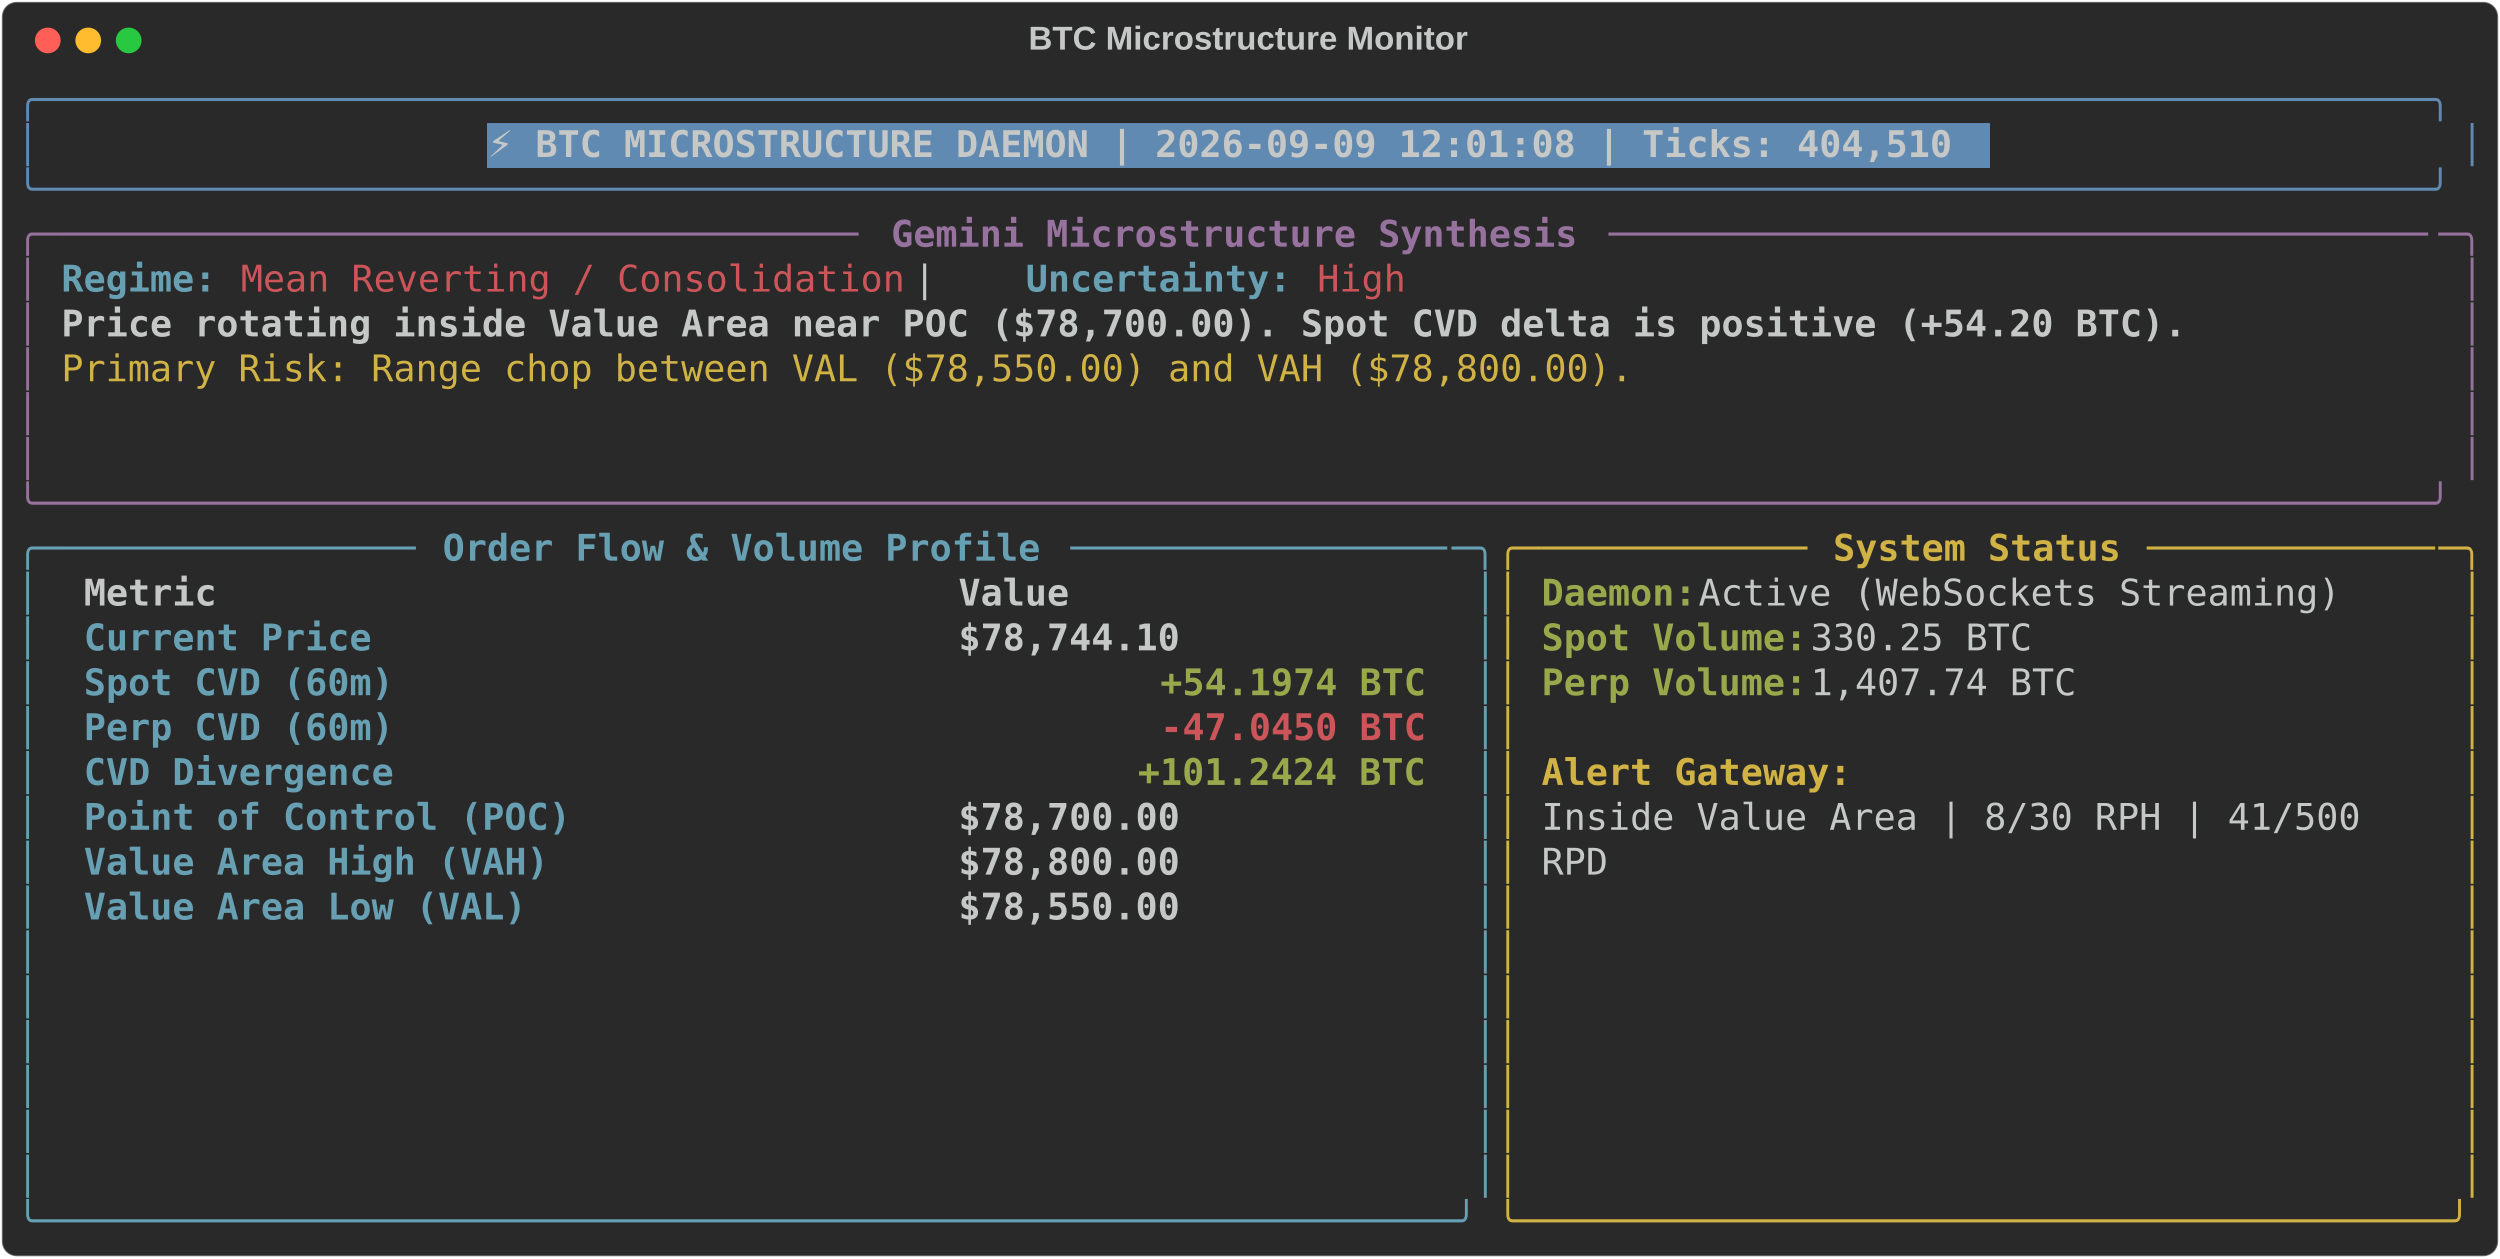
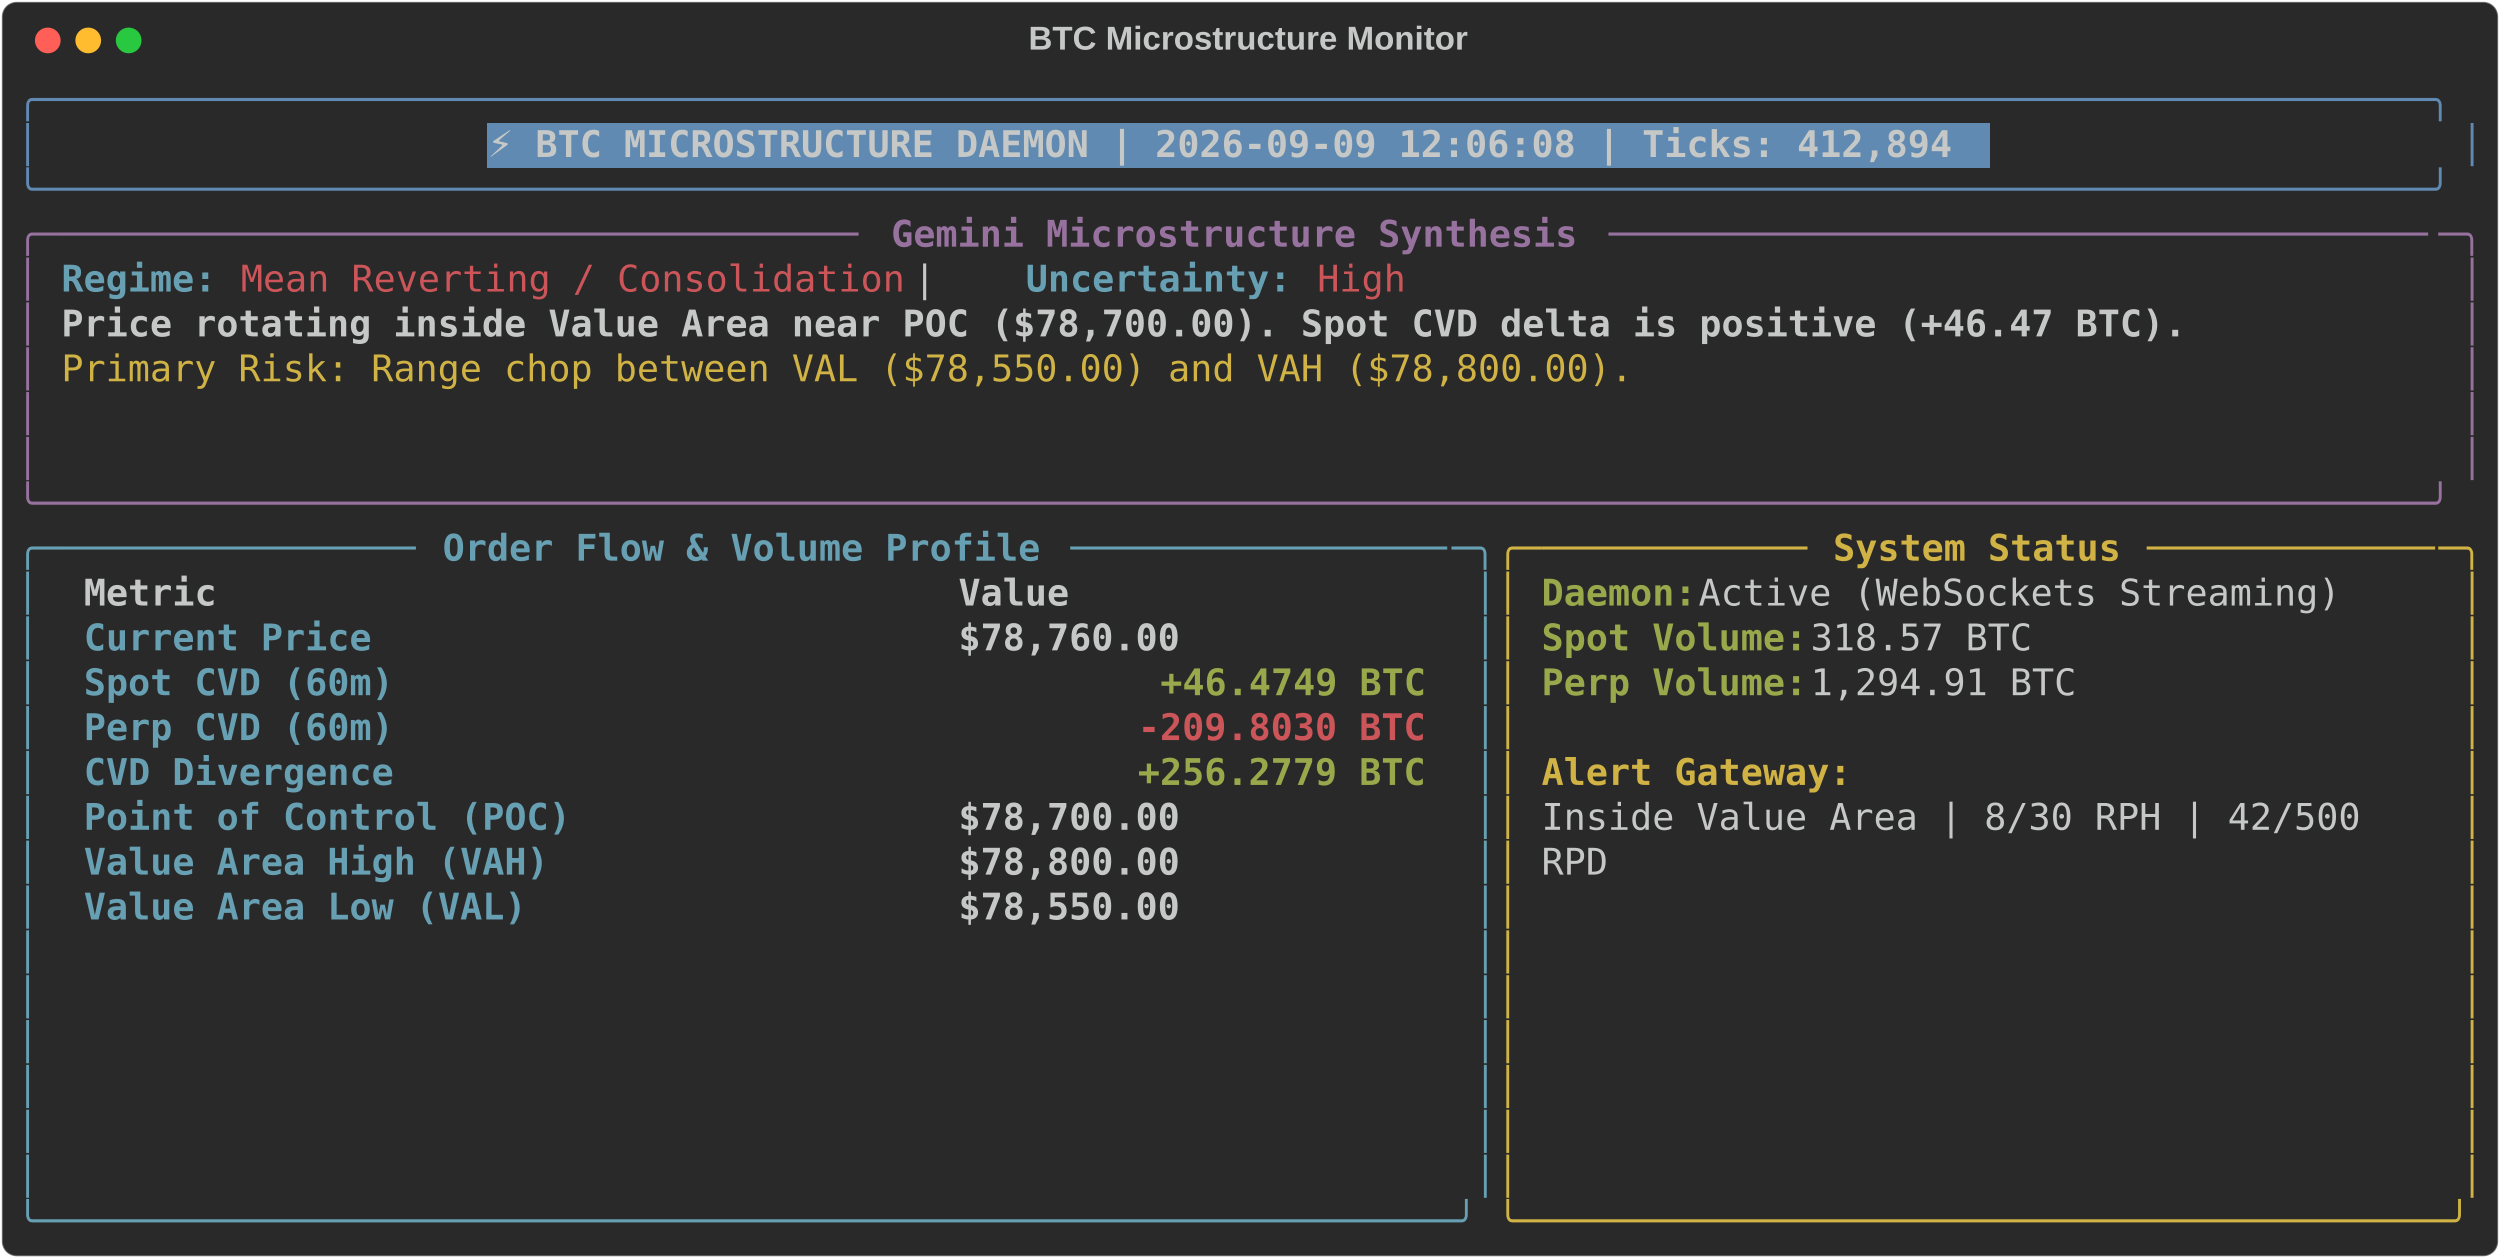
<svg xmlns="http://www.w3.org/2000/svg" class="rich-terminal" viewBox="0 0 1360 684.4">
  <style>

    @font-face {
        font-family: "Fira Code";
        src: local("FiraCode-Regular"),
                url("https://cdnjs.cloudflare.com/ajax/libs/firacode/6.2.0/woff2/FiraCode-Regular.woff2") format("woff2"),
                url("https://cdnjs.cloudflare.com/ajax/libs/firacode/6.2.0/woff/FiraCode-Regular.woff") format("woff");
        font-style: normal;
        font-weight: 400;
    }
    @font-face {
        font-family: "Fira Code";
        src: local("FiraCode-Bold"),
                url("https://cdnjs.cloudflare.com/ajax/libs/firacode/6.2.0/woff2/FiraCode-Bold.woff2") format("woff2"),
                url("https://cdnjs.cloudflare.com/ajax/libs/firacode/6.2.0/woff/FiraCode-Bold.woff") format("woff");
        font-style: bold;
        font-weight: 700;
    }

-     .terminal-1727222779-matrix {
+     .terminal-486560850-matrix {
        font-family: Fira Code, monospace;
        font-size: 20px;
        line-height: 24.4px;
        font-variant-east-asian: full-width;
    }

-     .terminal-1727222779-title {
+     .terminal-486560850-title {
        font-size: 18px;
        font-weight: bold;
        font-family: arial;
    }

-     .terminal-1727222779-r1 { fill: #608ab1 }
- .terminal-1727222779-r2 { fill: #c5c8c6 }
- .terminal-1727222779-r3 { fill: #c5c8c6;font-weight: bold }
- .terminal-1727222779-r4 { fill: #98729f }
- .terminal-1727222779-r5 { fill: #98729f;font-weight: bold }
- .terminal-1727222779-r6 { fill: #68a0b3;font-weight: bold }
- .terminal-1727222779-r7 { fill: #cc555a }
- .terminal-1727222779-r8 { fill: #d0b344 }
- .terminal-1727222779-r9 { fill: #68a0b3 }
- .terminal-1727222779-r10 { fill: #d0b344;font-weight: bold }
- .terminal-1727222779-r11 { fill: #98a84b;font-weight: bold }
- .terminal-1727222779-r12 { fill: #cc555a;font-weight: bold }
+     .terminal-486560850-r1 { fill: #608ab1 }
+ .terminal-486560850-r2 { fill: #c5c8c6 }
+ .terminal-486560850-r3 { fill: #c5c8c6;font-weight: bold }
+ .terminal-486560850-r4 { fill: #98729f }
+ .terminal-486560850-r5 { fill: #98729f;font-weight: bold }
+ .terminal-486560850-r6 { fill: #68a0b3;font-weight: bold }
+ .terminal-486560850-r7 { fill: #cc555a }
+ .terminal-486560850-r8 { fill: #d0b344 }
+ .terminal-486560850-r9 { fill: #68a0b3 }
+ .terminal-486560850-r10 { fill: #d0b344;font-weight: bold }
+ .terminal-486560850-r11 { fill: #98a84b;font-weight: bold }
+ .terminal-486560850-r12 { fill: #cc555a;font-weight: bold }
    </style>
  <defs>
-     <clipPath id="terminal-1727222779-clip-terminal">
+     <clipPath id="terminal-486560850-clip-terminal">
      <rect x="0" y="0" width="1341.0" height="633.4" />
    </clipPath>
-     <clipPath id="terminal-1727222779-line-0">
+     <clipPath id="terminal-486560850-line-0">
      <rect x="0" y="1.5" width="1342" height="24.65" />
    </clipPath>
-     <clipPath id="terminal-1727222779-line-1">
+     <clipPath id="terminal-486560850-line-1">
      <rect x="0" y="25.9" width="1342" height="24.65" />
    </clipPath>
-     <clipPath id="terminal-1727222779-line-2">
+     <clipPath id="terminal-486560850-line-2">
      <rect x="0" y="50.3" width="1342" height="24.65" />
    </clipPath>
-     <clipPath id="terminal-1727222779-line-3">
+     <clipPath id="terminal-486560850-line-3">
      <rect x="0" y="74.7" width="1342" height="24.65" />
    </clipPath>
-     <clipPath id="terminal-1727222779-line-4">
+     <clipPath id="terminal-486560850-line-4">
      <rect x="0" y="99.1" width="1342" height="24.65" />
    </clipPath>
-     <clipPath id="terminal-1727222779-line-5">
+     <clipPath id="terminal-486560850-line-5">
      <rect x="0" y="123.5" width="1342" height="24.65" />
    </clipPath>
-     <clipPath id="terminal-1727222779-line-6">
+     <clipPath id="terminal-486560850-line-6">
      <rect x="0" y="147.9" width="1342" height="24.65" />
    </clipPath>
-     <clipPath id="terminal-1727222779-line-7">
+     <clipPath id="terminal-486560850-line-7">
      <rect x="0" y="172.3" width="1342" height="24.65" />
    </clipPath>
-     <clipPath id="terminal-1727222779-line-8">
+     <clipPath id="terminal-486560850-line-8">
      <rect x="0" y="196.7" width="1342" height="24.65" />
    </clipPath>
-     <clipPath id="terminal-1727222779-line-9">
+     <clipPath id="terminal-486560850-line-9">
      <rect x="0" y="221.1" width="1342" height="24.65" />
    </clipPath>
-     <clipPath id="terminal-1727222779-line-10">
+     <clipPath id="terminal-486560850-line-10">
      <rect x="0" y="245.5" width="1342" height="24.65" />
    </clipPath>
-     <clipPath id="terminal-1727222779-line-11">
+     <clipPath id="terminal-486560850-line-11">
      <rect x="0" y="269.9" width="1342" height="24.65" />
    </clipPath>
-     <clipPath id="terminal-1727222779-line-12">
+     <clipPath id="terminal-486560850-line-12">
      <rect x="0" y="294.3" width="1342" height="24.65" />
    </clipPath>
-     <clipPath id="terminal-1727222779-line-13">
+     <clipPath id="terminal-486560850-line-13">
      <rect x="0" y="318.7" width="1342" height="24.65" />
    </clipPath>
-     <clipPath id="terminal-1727222779-line-14">
+     <clipPath id="terminal-486560850-line-14">
      <rect x="0" y="343.1" width="1342" height="24.65" />
    </clipPath>
-     <clipPath id="terminal-1727222779-line-15">
+     <clipPath id="terminal-486560850-line-15">
      <rect x="0" y="367.5" width="1342" height="24.65" />
    </clipPath>
-     <clipPath id="terminal-1727222779-line-16">
+     <clipPath id="terminal-486560850-line-16">
      <rect x="0" y="391.9" width="1342" height="24.65" />
    </clipPath>
-     <clipPath id="terminal-1727222779-line-17">
+     <clipPath id="terminal-486560850-line-17">
      <rect x="0" y="416.3" width="1342" height="24.65" />
    </clipPath>
-     <clipPath id="terminal-1727222779-line-18">
+     <clipPath id="terminal-486560850-line-18">
      <rect x="0" y="440.7" width="1342" height="24.65" />
    </clipPath>
-     <clipPath id="terminal-1727222779-line-19">
+     <clipPath id="terminal-486560850-line-19">
      <rect x="0" y="465.1" width="1342" height="24.65" />
    </clipPath>
-     <clipPath id="terminal-1727222779-line-20">
+     <clipPath id="terminal-486560850-line-20">
      <rect x="0" y="489.5" width="1342" height="24.65" />
    </clipPath>
-     <clipPath id="terminal-1727222779-line-21">
+     <clipPath id="terminal-486560850-line-21">
      <rect x="0" y="513.9" width="1342" height="24.65" />
    </clipPath>
-     <clipPath id="terminal-1727222779-line-22">
+     <clipPath id="terminal-486560850-line-22">
      <rect x="0" y="538.3" width="1342" height="24.65" />
    </clipPath>
-     <clipPath id="terminal-1727222779-line-23">
+     <clipPath id="terminal-486560850-line-23">
      <rect x="0" y="562.7" width="1342" height="24.65" />
    </clipPath>
-     <clipPath id="terminal-1727222779-line-24">
+     <clipPath id="terminal-486560850-line-24">
      <rect x="0" y="587.1" width="1342" height="24.65" />
    </clipPath>
  </defs>
  <rect fill="#292929" stroke="rgba(255,255,255,0.35)" stroke-width="1" x="1" y="1" width="1358" height="682.4" rx="8" />
-   <text class="terminal-1727222779-title" fill="#c5c8c6" text-anchor="middle" x="679" y="27">BTC Microstructure Monitor</text>
+   <text class="terminal-486560850-title" fill="#c5c8c6" text-anchor="middle" x="679" y="27">BTC Microstructure Monitor</text>
  <g transform="translate(26,22)">
    <circle cx="0" cy="0" r="7" fill="#ff5f57" />
    <circle cx="22" cy="0" r="7" fill="#febc2e" />
    <circle cx="44" cy="0" r="7" fill="#28c840" />
  </g>
-   <g transform="translate(9, 41)" clip-path="url(#terminal-1727222779-clip-terminal)">
+   <g transform="translate(9, 41)" clip-path="url(#terminal-486560850-clip-terminal)">
    <rect fill="#608ab1" x="256.2" y="25.9" width="817.4" height="24.65" shape-rendering="crispEdges" />
-     <g class="terminal-1727222779-matrix">
-       <text class="terminal-1727222779-r1" x="0" y="20" textLength="1342" clip-path="url(#terminal-1727222779-line-0)">╭────────────────────────────────────────────────────────────────────────────────────────────────────────────╮</text>
-       <text class="terminal-1727222779-r2" x="1342" y="20" textLength="12.2" clip-path="url(#terminal-1727222779-line-0)">
- </text>
-       <text class="terminal-1727222779-r1" x="0" y="44.4" textLength="12.2" clip-path="url(#terminal-1727222779-line-1)">│</text>
-       <text class="terminal-1727222779-r3" x="256.2" y="44.4" textLength="805.2" clip-path="url(#terminal-1727222779-line-1)">⚡ BTC MICROSTRUCTURE DAEMON | 2026-09-09 12:01:08 | Ticks: 404,510</text>
-       <text class="terminal-1727222779-r1" x="1329.8" y="44.4" textLength="12.2" clip-path="url(#terminal-1727222779-line-1)">│</text>
-       <text class="terminal-1727222779-r2" x="1342" y="44.4" textLength="12.2" clip-path="url(#terminal-1727222779-line-1)">
- </text>
-       <text class="terminal-1727222779-r1" x="0" y="68.8" textLength="1342" clip-path="url(#terminal-1727222779-line-2)">╰────────────────────────────────────────────────────────────────────────────────────────────────────────────╯</text>
-       <text class="terminal-1727222779-r2" x="1342" y="68.8" textLength="12.2" clip-path="url(#terminal-1727222779-line-2)">
- </text>
-       <text class="terminal-1727222779-r4" x="0" y="93.2" textLength="24.4" clip-path="url(#terminal-1727222779-line-3)">╭─</text>
-       <text class="terminal-1727222779-r4" x="24.4" y="93.2" textLength="439.2" clip-path="url(#terminal-1727222779-line-3)">────────────────────────────────────</text>
-       <text class="terminal-1727222779-r5" x="475.8" y="93.2" textLength="378.2" clip-path="url(#terminal-1727222779-line-3)">Gemini Microstructure Synthesis</text>
-       <text class="terminal-1727222779-r4" x="866.2" y="93.2" textLength="451.4" clip-path="url(#terminal-1727222779-line-3)">─────────────────────────────────────</text>
-       <text class="terminal-1727222779-r4" x="1317.6" y="93.2" textLength="24.4" clip-path="url(#terminal-1727222779-line-3)">─╮</text>
-       <text class="terminal-1727222779-r2" x="1342" y="93.2" textLength="12.2" clip-path="url(#terminal-1727222779-line-3)">
- </text>
-       <text class="terminal-1727222779-r4" x="0" y="117.6" textLength="12.2" clip-path="url(#terminal-1727222779-line-4)">│</text>
-       <text class="terminal-1727222779-r6" x="24.4" y="117.6" textLength="85.4" clip-path="url(#terminal-1727222779-line-4)">Regime:</text>
-       <text class="terminal-1727222779-r7" x="122" y="117.6" textLength="366" clip-path="url(#terminal-1727222779-line-4)">Mean Reverting / Consolidation</text>
-       <text class="terminal-1727222779-r2" x="488" y="117.6" textLength="61" clip-path="url(#terminal-1727222779-line-4)">  |  </text>
-       <text class="terminal-1727222779-r6" x="549" y="117.6" textLength="146.4" clip-path="url(#terminal-1727222779-line-4)">Uncertainty:</text>
-       <text class="terminal-1727222779-r7" x="707.6" y="117.6" textLength="48.8" clip-path="url(#terminal-1727222779-line-4)">High</text>
-       <text class="terminal-1727222779-r4" x="1329.8" y="117.6" textLength="12.2" clip-path="url(#terminal-1727222779-line-4)">│</text>
-       <text class="terminal-1727222779-r2" x="1342" y="117.6" textLength="12.2" clip-path="url(#terminal-1727222779-line-4)">
- </text>
-       <text class="terminal-1727222779-r4" x="0" y="142" textLength="12.2" clip-path="url(#terminal-1727222779-line-5)">│</text>
-       <text class="terminal-1727222779-r3" x="24.4" y="142" textLength="1171.2" clip-path="url(#terminal-1727222779-line-5)">Price rotating inside Value Area near POC ($78,700.00). Spot CVD delta is positive (+54.20 BTC).</text>
-       <text class="terminal-1727222779-r4" x="1329.8" y="142" textLength="12.2" clip-path="url(#terminal-1727222779-line-5)">│</text>
-       <text class="terminal-1727222779-r2" x="1342" y="142" textLength="12.2" clip-path="url(#terminal-1727222779-line-5)">
- </text>
-       <text class="terminal-1727222779-r4" x="0" y="166.4" textLength="12.2" clip-path="url(#terminal-1727222779-line-6)">│</text>
-       <text class="terminal-1727222779-r8" x="24.4" y="166.4" textLength="866.2" clip-path="url(#terminal-1727222779-line-6)">Primary Risk: Range chop between VAL ($78,550.00) and VAH ($78,800.00).</text>
-       <text class="terminal-1727222779-r4" x="1329.8" y="166.4" textLength="12.2" clip-path="url(#terminal-1727222779-line-6)">│</text>
-       <text class="terminal-1727222779-r2" x="1342" y="166.4" textLength="12.2" clip-path="url(#terminal-1727222779-line-6)">
- </text>
-       <text class="terminal-1727222779-r4" x="0" y="190.8" textLength="12.2" clip-path="url(#terminal-1727222779-line-7)">│</text>
-       <text class="terminal-1727222779-r4" x="1329.8" y="190.8" textLength="12.2" clip-path="url(#terminal-1727222779-line-7)">│</text>
-       <text class="terminal-1727222779-r2" x="1342" y="190.8" textLength="12.2" clip-path="url(#terminal-1727222779-line-7)">
- </text>
-       <text class="terminal-1727222779-r4" x="0" y="215.2" textLength="12.2" clip-path="url(#terminal-1727222779-line-8)">│</text>
-       <text class="terminal-1727222779-r4" x="1329.8" y="215.2" textLength="12.2" clip-path="url(#terminal-1727222779-line-8)">│</text>
-       <text class="terminal-1727222779-r2" x="1342" y="215.2" textLength="12.2" clip-path="url(#terminal-1727222779-line-8)">
- </text>
-       <text class="terminal-1727222779-r4" x="0" y="239.6" textLength="1342" clip-path="url(#terminal-1727222779-line-9)">╰────────────────────────────────────────────────────────────────────────────────────────────────────────────╯</text>
-       <text class="terminal-1727222779-r2" x="1342" y="239.6" textLength="12.2" clip-path="url(#terminal-1727222779-line-9)">
- </text>
-       <text class="terminal-1727222779-r9" x="0" y="264" textLength="24.4" clip-path="url(#terminal-1727222779-line-10)">╭─</text>
-       <text class="terminal-1727222779-r9" x="24.4" y="264" textLength="195.2" clip-path="url(#terminal-1727222779-line-10)">────────────────</text>
-       <text class="terminal-1727222779-r6" x="231.8" y="264" textLength="329.4" clip-path="url(#terminal-1727222779-line-10)">Order Flow &amp; Volume Profile</text>
-       <text class="terminal-1727222779-r9" x="573.4" y="264" textLength="207.4" clip-path="url(#terminal-1727222779-line-10)">─────────────────</text>
-       <text class="terminal-1727222779-r9" x="780.8" y="264" textLength="24.4" clip-path="url(#terminal-1727222779-line-10)">─╮</text>
-       <text class="terminal-1727222779-r8" x="805.2" y="264" textLength="24.4" clip-path="url(#terminal-1727222779-line-10)">╭─</text>
-       <text class="terminal-1727222779-r8" x="829.6" y="264" textLength="146.4" clip-path="url(#terminal-1727222779-line-10)">────────────</text>
-       <text class="terminal-1727222779-r10" x="988.2" y="264" textLength="158.6" clip-path="url(#terminal-1727222779-line-10)">System Status</text>
-       <text class="terminal-1727222779-r8" x="1159" y="264" textLength="158.6" clip-path="url(#terminal-1727222779-line-10)">─────────────</text>
-       <text class="terminal-1727222779-r8" x="1317.6" y="264" textLength="24.4" clip-path="url(#terminal-1727222779-line-10)">─╮</text>
-       <text class="terminal-1727222779-r2" x="1342" y="264" textLength="12.2" clip-path="url(#terminal-1727222779-line-10)">
- </text>
-       <text class="terminal-1727222779-r9" x="0" y="288.4" textLength="12.2" clip-path="url(#terminal-1727222779-line-11)">│</text>
-       <text class="terminal-1727222779-r3" x="36.6" y="288.4" textLength="451.4" clip-path="url(#terminal-1727222779-line-11)">Metric                               </text>
-       <text class="terminal-1727222779-r3" x="512.4" y="288.4" textLength="256.2" clip-path="url(#terminal-1727222779-line-11)">                Value</text>
-       <text class="terminal-1727222779-r9" x="793" y="288.4" textLength="12.2" clip-path="url(#terminal-1727222779-line-11)">│</text>
-       <text class="terminal-1727222779-r8" x="805.2" y="288.4" textLength="12.2" clip-path="url(#terminal-1727222779-line-11)">│</text>
-       <text class="terminal-1727222779-r11" x="829.6" y="288.4" textLength="85.4" clip-path="url(#terminal-1727222779-line-11)">Daemon:</text>
-       <text class="terminal-1727222779-r2" x="915" y="288.4" textLength="366" clip-path="url(#terminal-1727222779-line-11)"> Active (WebSockets Streaming)</text>
-       <text class="terminal-1727222779-r8" x="1329.8" y="288.4" textLength="12.2" clip-path="url(#terminal-1727222779-line-11)">│</text>
-       <text class="terminal-1727222779-r2" x="1342" y="288.4" textLength="12.2" clip-path="url(#terminal-1727222779-line-11)">
- </text>
-       <text class="terminal-1727222779-r9" x="0" y="312.8" textLength="12.2" clip-path="url(#terminal-1727222779-line-12)">│</text>
-       <text class="terminal-1727222779-r6" x="36.6" y="312.8" textLength="451.4" clip-path="url(#terminal-1727222779-line-12)">Current Price                        </text>
-       <text class="terminal-1727222779-r3" x="512.4" y="312.8" textLength="256.2" clip-path="url(#terminal-1727222779-line-12)">           $78,744.10</text>
-       <text class="terminal-1727222779-r9" x="793" y="312.8" textLength="12.2" clip-path="url(#terminal-1727222779-line-12)">│</text>
-       <text class="terminal-1727222779-r8" x="805.2" y="312.8" textLength="12.2" clip-path="url(#terminal-1727222779-line-12)">│</text>
-       <text class="terminal-1727222779-r11" x="829.6" y="312.8" textLength="146.4" clip-path="url(#terminal-1727222779-line-12)">Spot Volume:</text>
-       <text class="terminal-1727222779-r2" x="976" y="312.8" textLength="134.2" clip-path="url(#terminal-1727222779-line-12)"> 330.25 BTC</text>
-       <text class="terminal-1727222779-r8" x="1329.8" y="312.8" textLength="12.2" clip-path="url(#terminal-1727222779-line-12)">│</text>
-       <text class="terminal-1727222779-r2" x="1342" y="312.8" textLength="12.2" clip-path="url(#terminal-1727222779-line-12)">
- </text>
-       <text class="terminal-1727222779-r9" x="0" y="337.2" textLength="12.2" clip-path="url(#terminal-1727222779-line-13)">│</text>
-       <text class="terminal-1727222779-r6" x="36.6" y="337.2" textLength="451.4" clip-path="url(#terminal-1727222779-line-13)">Spot CVD (60m)                       </text>
-       <text class="terminal-1727222779-r11" x="622.2" y="337.2" textLength="146.4" clip-path="url(#terminal-1727222779-line-13)">+54.1974 BTC</text>
-       <text class="terminal-1727222779-r9" x="793" y="337.2" textLength="12.2" clip-path="url(#terminal-1727222779-line-13)">│</text>
-       <text class="terminal-1727222779-r8" x="805.2" y="337.2" textLength="12.2" clip-path="url(#terminal-1727222779-line-13)">│</text>
-       <text class="terminal-1727222779-r11" x="829.6" y="337.2" textLength="146.4" clip-path="url(#terminal-1727222779-line-13)">Perp Volume:</text>
-       <text class="terminal-1727222779-r2" x="976" y="337.2" textLength="158.6" clip-path="url(#terminal-1727222779-line-13)"> 1,407.74 BTC</text>
-       <text class="terminal-1727222779-r8" x="1329.8" y="337.2" textLength="12.2" clip-path="url(#terminal-1727222779-line-13)">│</text>
-       <text class="terminal-1727222779-r2" x="1342" y="337.2" textLength="12.2" clip-path="url(#terminal-1727222779-line-13)">
- </text>
-       <text class="terminal-1727222779-r9" x="0" y="361.6" textLength="12.2" clip-path="url(#terminal-1727222779-line-14)">│</text>
-       <text class="terminal-1727222779-r6" x="36.6" y="361.6" textLength="451.4" clip-path="url(#terminal-1727222779-line-14)">Perp CVD (60m)                       </text>
-       <text class="terminal-1727222779-r12" x="622.2" y="361.6" textLength="146.4" clip-path="url(#terminal-1727222779-line-14)">-47.0450 BTC</text>
-       <text class="terminal-1727222779-r9" x="793" y="361.6" textLength="12.2" clip-path="url(#terminal-1727222779-line-14)">│</text>
-       <text class="terminal-1727222779-r8" x="805.2" y="361.6" textLength="12.2" clip-path="url(#terminal-1727222779-line-14)">│</text>
-       <text class="terminal-1727222779-r8" x="1329.8" y="361.6" textLength="12.2" clip-path="url(#terminal-1727222779-line-14)">│</text>
-       <text class="terminal-1727222779-r2" x="1342" y="361.6" textLength="12.2" clip-path="url(#terminal-1727222779-line-14)">
- </text>
-       <text class="terminal-1727222779-r9" x="0" y="386" textLength="12.2" clip-path="url(#terminal-1727222779-line-15)">│</text>
-       <text class="terminal-1727222779-r6" x="36.6" y="386" textLength="451.4" clip-path="url(#terminal-1727222779-line-15)">CVD Divergence                       </text>
-       <text class="terminal-1727222779-r11" x="610" y="386" textLength="158.6" clip-path="url(#terminal-1727222779-line-15)">+101.2424 BTC</text>
-       <text class="terminal-1727222779-r9" x="793" y="386" textLength="12.2" clip-path="url(#terminal-1727222779-line-15)">│</text>
-       <text class="terminal-1727222779-r8" x="805.2" y="386" textLength="12.2" clip-path="url(#terminal-1727222779-line-15)">│</text>
-       <text class="terminal-1727222779-r10" x="829.6" y="386" textLength="170.8" clip-path="url(#terminal-1727222779-line-15)">Alert Gateway:</text>
-       <text class="terminal-1727222779-r8" x="1329.8" y="386" textLength="12.2" clip-path="url(#terminal-1727222779-line-15)">│</text>
-       <text class="terminal-1727222779-r2" x="1342" y="386" textLength="12.2" clip-path="url(#terminal-1727222779-line-15)">
- </text>
-       <text class="terminal-1727222779-r9" x="0" y="410.4" textLength="12.2" clip-path="url(#terminal-1727222779-line-16)">│</text>
-       <text class="terminal-1727222779-r6" x="36.6" y="410.4" textLength="451.4" clip-path="url(#terminal-1727222779-line-16)">Point of Control (POC)               </text>
-       <text class="terminal-1727222779-r3" x="512.4" y="410.4" textLength="256.2" clip-path="url(#terminal-1727222779-line-16)">           $78,700.00</text>
-       <text class="terminal-1727222779-r9" x="793" y="410.4" textLength="12.2" clip-path="url(#terminal-1727222779-line-16)">│</text>
-       <text class="terminal-1727222779-r8" x="805.2" y="410.4" textLength="12.2" clip-path="url(#terminal-1727222779-line-16)">│</text>
-       <text class="terminal-1727222779-r2" x="829.6" y="410.4" textLength="463.6" clip-path="url(#terminal-1727222779-line-16)">Inside Value Area | 8/30 RPH | 41/500 </text>
-       <text class="terminal-1727222779-r8" x="1329.8" y="410.4" textLength="12.2" clip-path="url(#terminal-1727222779-line-16)">│</text>
-       <text class="terminal-1727222779-r2" x="1342" y="410.4" textLength="12.2" clip-path="url(#terminal-1727222779-line-16)">
- </text>
-       <text class="terminal-1727222779-r9" x="0" y="434.8" textLength="12.2" clip-path="url(#terminal-1727222779-line-17)">│</text>
-       <text class="terminal-1727222779-r6" x="36.6" y="434.8" textLength="451.4" clip-path="url(#terminal-1727222779-line-17)">Value Area High (VAH)                </text>
-       <text class="terminal-1727222779-r3" x="512.4" y="434.8" textLength="256.2" clip-path="url(#terminal-1727222779-line-17)">           $78,800.00</text>
-       <text class="terminal-1727222779-r9" x="793" y="434.8" textLength="12.2" clip-path="url(#terminal-1727222779-line-17)">│</text>
-       <text class="terminal-1727222779-r8" x="805.2" y="434.8" textLength="12.2" clip-path="url(#terminal-1727222779-line-17)">│</text>
-       <text class="terminal-1727222779-r2" x="829.6" y="434.8" textLength="36.6" clip-path="url(#terminal-1727222779-line-17)">RPD</text>
-       <text class="terminal-1727222779-r8" x="1329.8" y="434.8" textLength="12.2" clip-path="url(#terminal-1727222779-line-17)">│</text>
-       <text class="terminal-1727222779-r2" x="1342" y="434.8" textLength="12.2" clip-path="url(#terminal-1727222779-line-17)">
- </text>
-       <text class="terminal-1727222779-r9" x="0" y="459.2" textLength="12.2" clip-path="url(#terminal-1727222779-line-18)">│</text>
-       <text class="terminal-1727222779-r6" x="36.6" y="459.2" textLength="451.4" clip-path="url(#terminal-1727222779-line-18)">Value Area Low (VAL)                 </text>
-       <text class="terminal-1727222779-r3" x="512.4" y="459.2" textLength="256.2" clip-path="url(#terminal-1727222779-line-18)">           $78,550.00</text>
-       <text class="terminal-1727222779-r9" x="793" y="459.2" textLength="12.2" clip-path="url(#terminal-1727222779-line-18)">│</text>
-       <text class="terminal-1727222779-r8" x="805.2" y="459.2" textLength="12.2" clip-path="url(#terminal-1727222779-line-18)">│</text>
-       <text class="terminal-1727222779-r8" x="1329.8" y="459.2" textLength="12.2" clip-path="url(#terminal-1727222779-line-18)">│</text>
-       <text class="terminal-1727222779-r2" x="1342" y="459.2" textLength="12.2" clip-path="url(#terminal-1727222779-line-18)">
- </text>
-       <text class="terminal-1727222779-r9" x="0" y="483.6" textLength="12.2" clip-path="url(#terminal-1727222779-line-19)">│</text>
-       <text class="terminal-1727222779-r9" x="793" y="483.6" textLength="12.2" clip-path="url(#terminal-1727222779-line-19)">│</text>
-       <text class="terminal-1727222779-r8" x="805.2" y="483.6" textLength="12.2" clip-path="url(#terminal-1727222779-line-19)">│</text>
-       <text class="terminal-1727222779-r8" x="1329.8" y="483.6" textLength="12.2" clip-path="url(#terminal-1727222779-line-19)">│</text>
-       <text class="terminal-1727222779-r2" x="1342" y="483.6" textLength="12.2" clip-path="url(#terminal-1727222779-line-19)">
- </text>
-       <text class="terminal-1727222779-r9" x="0" y="508" textLength="12.2" clip-path="url(#terminal-1727222779-line-20)">│</text>
-       <text class="terminal-1727222779-r9" x="793" y="508" textLength="12.2" clip-path="url(#terminal-1727222779-line-20)">│</text>
-       <text class="terminal-1727222779-r8" x="805.2" y="508" textLength="12.2" clip-path="url(#terminal-1727222779-line-20)">│</text>
-       <text class="terminal-1727222779-r8" x="1329.8" y="508" textLength="12.2" clip-path="url(#terminal-1727222779-line-20)">│</text>
-       <text class="terminal-1727222779-r2" x="1342" y="508" textLength="12.2" clip-path="url(#terminal-1727222779-line-20)">
- </text>
-       <text class="terminal-1727222779-r9" x="0" y="532.4" textLength="12.2" clip-path="url(#terminal-1727222779-line-21)">│</text>
-       <text class="terminal-1727222779-r9" x="793" y="532.4" textLength="12.2" clip-path="url(#terminal-1727222779-line-21)">│</text>
-       <text class="terminal-1727222779-r8" x="805.2" y="532.4" textLength="12.2" clip-path="url(#terminal-1727222779-line-21)">│</text>
-       <text class="terminal-1727222779-r8" x="1329.8" y="532.4" textLength="12.2" clip-path="url(#terminal-1727222779-line-21)">│</text>
-       <text class="terminal-1727222779-r2" x="1342" y="532.4" textLength="12.2" clip-path="url(#terminal-1727222779-line-21)">
- </text>
-       <text class="terminal-1727222779-r9" x="0" y="556.8" textLength="12.2" clip-path="url(#terminal-1727222779-line-22)">│</text>
-       <text class="terminal-1727222779-r9" x="793" y="556.8" textLength="12.2" clip-path="url(#terminal-1727222779-line-22)">│</text>
-       <text class="terminal-1727222779-r8" x="805.2" y="556.8" textLength="12.2" clip-path="url(#terminal-1727222779-line-22)">│</text>
-       <text class="terminal-1727222779-r8" x="1329.8" y="556.8" textLength="12.2" clip-path="url(#terminal-1727222779-line-22)">│</text>
-       <text class="terminal-1727222779-r2" x="1342" y="556.8" textLength="12.2" clip-path="url(#terminal-1727222779-line-22)">
- </text>
-       <text class="terminal-1727222779-r9" x="0" y="581.2" textLength="12.2" clip-path="url(#terminal-1727222779-line-23)">│</text>
-       <text class="terminal-1727222779-r9" x="793" y="581.2" textLength="12.2" clip-path="url(#terminal-1727222779-line-23)">│</text>
-       <text class="terminal-1727222779-r8" x="805.2" y="581.2" textLength="12.2" clip-path="url(#terminal-1727222779-line-23)">│</text>
-       <text class="terminal-1727222779-r8" x="1329.8" y="581.2" textLength="12.2" clip-path="url(#terminal-1727222779-line-23)">│</text>
-       <text class="terminal-1727222779-r2" x="1342" y="581.2" textLength="12.2" clip-path="url(#terminal-1727222779-line-23)">
- </text>
-       <text class="terminal-1727222779-r9" x="0" y="605.6" textLength="12.2" clip-path="url(#terminal-1727222779-line-24)">│</text>
-       <text class="terminal-1727222779-r9" x="793" y="605.6" textLength="12.2" clip-path="url(#terminal-1727222779-line-24)">│</text>
-       <text class="terminal-1727222779-r8" x="805.2" y="605.6" textLength="12.2" clip-path="url(#terminal-1727222779-line-24)">│</text>
-       <text class="terminal-1727222779-r8" x="1329.8" y="605.6" textLength="12.2" clip-path="url(#terminal-1727222779-line-24)">│</text>
-       <text class="terminal-1727222779-r2" x="1342" y="605.6" textLength="12.2" clip-path="url(#terminal-1727222779-line-24)">
- </text>
-       <text class="terminal-1727222779-r9" x="0" y="630" textLength="805.2" clip-path="url(#terminal-1727222779-line-25)">╰────────────────────────────────────────────────────────────────╯</text>
-       <text class="terminal-1727222779-r8" x="805.2" y="630" textLength="536.8" clip-path="url(#terminal-1727222779-line-25)">╰──────────────────────────────────────────╯</text>
-       <text class="terminal-1727222779-r2" x="1342" y="630" textLength="12.2" clip-path="url(#terminal-1727222779-line-25)">
+     <g class="terminal-486560850-matrix">
+       <text class="terminal-486560850-r1" x="0" y="20" textLength="1342" clip-path="url(#terminal-486560850-line-0)">╭────────────────────────────────────────────────────────────────────────────────────────────────────────────╮</text>
+       <text class="terminal-486560850-r2" x="1342" y="20" textLength="12.2" clip-path="url(#terminal-486560850-line-0)">
+ </text>
+       <text class="terminal-486560850-r1" x="0" y="44.4" textLength="12.2" clip-path="url(#terminal-486560850-line-1)">│</text>
+       <text class="terminal-486560850-r3" x="256.2" y="44.4" textLength="805.2" clip-path="url(#terminal-486560850-line-1)">⚡ BTC MICROSTRUCTURE DAEMON | 2026-09-09 12:06:08 | Ticks: 412,894</text>
+       <text class="terminal-486560850-r1" x="1329.8" y="44.4" textLength="12.2" clip-path="url(#terminal-486560850-line-1)">│</text>
+       <text class="terminal-486560850-r2" x="1342" y="44.4" textLength="12.2" clip-path="url(#terminal-486560850-line-1)">
+ </text>
+       <text class="terminal-486560850-r1" x="0" y="68.8" textLength="1342" clip-path="url(#terminal-486560850-line-2)">╰────────────────────────────────────────────────────────────────────────────────────────────────────────────╯</text>
+       <text class="terminal-486560850-r2" x="1342" y="68.8" textLength="12.2" clip-path="url(#terminal-486560850-line-2)">
+ </text>
+       <text class="terminal-486560850-r4" x="0" y="93.2" textLength="24.4" clip-path="url(#terminal-486560850-line-3)">╭─</text>
+       <text class="terminal-486560850-r4" x="24.4" y="93.2" textLength="439.2" clip-path="url(#terminal-486560850-line-3)">────────────────────────────────────</text>
+       <text class="terminal-486560850-r5" x="475.8" y="93.2" textLength="378.2" clip-path="url(#terminal-486560850-line-3)">Gemini Microstructure Synthesis</text>
+       <text class="terminal-486560850-r4" x="866.2" y="93.2" textLength="451.4" clip-path="url(#terminal-486560850-line-3)">─────────────────────────────────────</text>
+       <text class="terminal-486560850-r4" x="1317.6" y="93.2" textLength="24.4" clip-path="url(#terminal-486560850-line-3)">─╮</text>
+       <text class="terminal-486560850-r2" x="1342" y="93.2" textLength="12.2" clip-path="url(#terminal-486560850-line-3)">
+ </text>
+       <text class="terminal-486560850-r4" x="0" y="117.6" textLength="12.2" clip-path="url(#terminal-486560850-line-4)">│</text>
+       <text class="terminal-486560850-r6" x="24.4" y="117.6" textLength="85.4" clip-path="url(#terminal-486560850-line-4)">Regime:</text>
+       <text class="terminal-486560850-r7" x="122" y="117.6" textLength="366" clip-path="url(#terminal-486560850-line-4)">Mean Reverting / Consolidation</text>
+       <text class="terminal-486560850-r2" x="488" y="117.6" textLength="61" clip-path="url(#terminal-486560850-line-4)">  |  </text>
+       <text class="terminal-486560850-r6" x="549" y="117.6" textLength="146.4" clip-path="url(#terminal-486560850-line-4)">Uncertainty:</text>
+       <text class="terminal-486560850-r7" x="707.6" y="117.6" textLength="48.8" clip-path="url(#terminal-486560850-line-4)">High</text>
+       <text class="terminal-486560850-r4" x="1329.8" y="117.6" textLength="12.2" clip-path="url(#terminal-486560850-line-4)">│</text>
+       <text class="terminal-486560850-r2" x="1342" y="117.6" textLength="12.2" clip-path="url(#terminal-486560850-line-4)">
+ </text>
+       <text class="terminal-486560850-r4" x="0" y="142" textLength="12.2" clip-path="url(#terminal-486560850-line-5)">│</text>
+       <text class="terminal-486560850-r3" x="24.4" y="142" textLength="1171.2" clip-path="url(#terminal-486560850-line-5)">Price rotating inside Value Area near POC ($78,700.00). Spot CVD delta is positive (+46.47 BTC).</text>
+       <text class="terminal-486560850-r4" x="1329.8" y="142" textLength="12.2" clip-path="url(#terminal-486560850-line-5)">│</text>
+       <text class="terminal-486560850-r2" x="1342" y="142" textLength="12.2" clip-path="url(#terminal-486560850-line-5)">
+ </text>
+       <text class="terminal-486560850-r4" x="0" y="166.4" textLength="12.2" clip-path="url(#terminal-486560850-line-6)">│</text>
+       <text class="terminal-486560850-r8" x="24.4" y="166.4" textLength="866.2" clip-path="url(#terminal-486560850-line-6)">Primary Risk: Range chop between VAL ($78,550.00) and VAH ($78,800.00).</text>
+       <text class="terminal-486560850-r4" x="1329.8" y="166.4" textLength="12.2" clip-path="url(#terminal-486560850-line-6)">│</text>
+       <text class="terminal-486560850-r2" x="1342" y="166.4" textLength="12.2" clip-path="url(#terminal-486560850-line-6)">
+ </text>
+       <text class="terminal-486560850-r4" x="0" y="190.8" textLength="12.2" clip-path="url(#terminal-486560850-line-7)">│</text>
+       <text class="terminal-486560850-r4" x="1329.8" y="190.8" textLength="12.2" clip-path="url(#terminal-486560850-line-7)">│</text>
+       <text class="terminal-486560850-r2" x="1342" y="190.8" textLength="12.2" clip-path="url(#terminal-486560850-line-7)">
+ </text>
+       <text class="terminal-486560850-r4" x="0" y="215.2" textLength="12.2" clip-path="url(#terminal-486560850-line-8)">│</text>
+       <text class="terminal-486560850-r4" x="1329.8" y="215.2" textLength="12.2" clip-path="url(#terminal-486560850-line-8)">│</text>
+       <text class="terminal-486560850-r2" x="1342" y="215.2" textLength="12.2" clip-path="url(#terminal-486560850-line-8)">
+ </text>
+       <text class="terminal-486560850-r4" x="0" y="239.6" textLength="1342" clip-path="url(#terminal-486560850-line-9)">╰────────────────────────────────────────────────────────────────────────────────────────────────────────────╯</text>
+       <text class="terminal-486560850-r2" x="1342" y="239.6" textLength="12.2" clip-path="url(#terminal-486560850-line-9)">
+ </text>
+       <text class="terminal-486560850-r9" x="0" y="264" textLength="24.4" clip-path="url(#terminal-486560850-line-10)">╭─</text>
+       <text class="terminal-486560850-r9" x="24.4" y="264" textLength="195.2" clip-path="url(#terminal-486560850-line-10)">────────────────</text>
+       <text class="terminal-486560850-r6" x="231.8" y="264" textLength="329.4" clip-path="url(#terminal-486560850-line-10)">Order Flow &amp; Volume Profile</text>
+       <text class="terminal-486560850-r9" x="573.4" y="264" textLength="207.4" clip-path="url(#terminal-486560850-line-10)">─────────────────</text>
+       <text class="terminal-486560850-r9" x="780.8" y="264" textLength="24.4" clip-path="url(#terminal-486560850-line-10)">─╮</text>
+       <text class="terminal-486560850-r8" x="805.2" y="264" textLength="24.4" clip-path="url(#terminal-486560850-line-10)">╭─</text>
+       <text class="terminal-486560850-r8" x="829.6" y="264" textLength="146.4" clip-path="url(#terminal-486560850-line-10)">────────────</text>
+       <text class="terminal-486560850-r10" x="988.2" y="264" textLength="158.6" clip-path="url(#terminal-486560850-line-10)">System Status</text>
+       <text class="terminal-486560850-r8" x="1159" y="264" textLength="158.6" clip-path="url(#terminal-486560850-line-10)">─────────────</text>
+       <text class="terminal-486560850-r8" x="1317.6" y="264" textLength="24.4" clip-path="url(#terminal-486560850-line-10)">─╮</text>
+       <text class="terminal-486560850-r2" x="1342" y="264" textLength="12.2" clip-path="url(#terminal-486560850-line-10)">
+ </text>
+       <text class="terminal-486560850-r9" x="0" y="288.4" textLength="12.2" clip-path="url(#terminal-486560850-line-11)">│</text>
+       <text class="terminal-486560850-r3" x="36.6" y="288.4" textLength="451.4" clip-path="url(#terminal-486560850-line-11)">Metric                               </text>
+       <text class="terminal-486560850-r3" x="512.4" y="288.4" textLength="256.2" clip-path="url(#terminal-486560850-line-11)">                Value</text>
+       <text class="terminal-486560850-r9" x="793" y="288.4" textLength="12.2" clip-path="url(#terminal-486560850-line-11)">│</text>
+       <text class="terminal-486560850-r8" x="805.2" y="288.4" textLength="12.2" clip-path="url(#terminal-486560850-line-11)">│</text>
+       <text class="terminal-486560850-r11" x="829.6" y="288.4" textLength="85.4" clip-path="url(#terminal-486560850-line-11)">Daemon:</text>
+       <text class="terminal-486560850-r2" x="915" y="288.4" textLength="366" clip-path="url(#terminal-486560850-line-11)"> Active (WebSockets Streaming)</text>
+       <text class="terminal-486560850-r8" x="1329.8" y="288.4" textLength="12.2" clip-path="url(#terminal-486560850-line-11)">│</text>
+       <text class="terminal-486560850-r2" x="1342" y="288.4" textLength="12.2" clip-path="url(#terminal-486560850-line-11)">
+ </text>
+       <text class="terminal-486560850-r9" x="0" y="312.8" textLength="12.2" clip-path="url(#terminal-486560850-line-12)">│</text>
+       <text class="terminal-486560850-r6" x="36.6" y="312.8" textLength="451.4" clip-path="url(#terminal-486560850-line-12)">Current Price                        </text>
+       <text class="terminal-486560850-r3" x="512.4" y="312.8" textLength="256.2" clip-path="url(#terminal-486560850-line-12)">           $78,760.00</text>
+       <text class="terminal-486560850-r9" x="793" y="312.8" textLength="12.2" clip-path="url(#terminal-486560850-line-12)">│</text>
+       <text class="terminal-486560850-r8" x="805.2" y="312.8" textLength="12.2" clip-path="url(#terminal-486560850-line-12)">│</text>
+       <text class="terminal-486560850-r11" x="829.6" y="312.8" textLength="146.4" clip-path="url(#terminal-486560850-line-12)">Spot Volume:</text>
+       <text class="terminal-486560850-r2" x="976" y="312.8" textLength="134.2" clip-path="url(#terminal-486560850-line-12)"> 318.57 BTC</text>
+       <text class="terminal-486560850-r8" x="1329.8" y="312.8" textLength="12.2" clip-path="url(#terminal-486560850-line-12)">│</text>
+       <text class="terminal-486560850-r2" x="1342" y="312.8" textLength="12.2" clip-path="url(#terminal-486560850-line-12)">
+ </text>
+       <text class="terminal-486560850-r9" x="0" y="337.2" textLength="12.2" clip-path="url(#terminal-486560850-line-13)">│</text>
+       <text class="terminal-486560850-r6" x="36.6" y="337.2" textLength="451.4" clip-path="url(#terminal-486560850-line-13)">Spot CVD (60m)                       </text>
+       <text class="terminal-486560850-r11" x="622.2" y="337.2" textLength="146.4" clip-path="url(#terminal-486560850-line-13)">+46.4749 BTC</text>
+       <text class="terminal-486560850-r9" x="793" y="337.2" textLength="12.2" clip-path="url(#terminal-486560850-line-13)">│</text>
+       <text class="terminal-486560850-r8" x="805.2" y="337.2" textLength="12.2" clip-path="url(#terminal-486560850-line-13)">│</text>
+       <text class="terminal-486560850-r11" x="829.6" y="337.2" textLength="146.4" clip-path="url(#terminal-486560850-line-13)">Perp Volume:</text>
+       <text class="terminal-486560850-r2" x="976" y="337.2" textLength="158.6" clip-path="url(#terminal-486560850-line-13)"> 1,294.91 BTC</text>
+       <text class="terminal-486560850-r8" x="1329.8" y="337.2" textLength="12.2" clip-path="url(#terminal-486560850-line-13)">│</text>
+       <text class="terminal-486560850-r2" x="1342" y="337.2" textLength="12.2" clip-path="url(#terminal-486560850-line-13)">
+ </text>
+       <text class="terminal-486560850-r9" x="0" y="361.6" textLength="12.2" clip-path="url(#terminal-486560850-line-14)">│</text>
+       <text class="terminal-486560850-r6" x="36.6" y="361.6" textLength="451.4" clip-path="url(#terminal-486560850-line-14)">Perp CVD (60m)                       </text>
+       <text class="terminal-486560850-r12" x="610" y="361.6" textLength="158.6" clip-path="url(#terminal-486560850-line-14)">-209.8030 BTC</text>
+       <text class="terminal-486560850-r9" x="793" y="361.6" textLength="12.2" clip-path="url(#terminal-486560850-line-14)">│</text>
+       <text class="terminal-486560850-r8" x="805.2" y="361.6" textLength="12.2" clip-path="url(#terminal-486560850-line-14)">│</text>
+       <text class="terminal-486560850-r8" x="1329.8" y="361.6" textLength="12.2" clip-path="url(#terminal-486560850-line-14)">│</text>
+       <text class="terminal-486560850-r2" x="1342" y="361.6" textLength="12.2" clip-path="url(#terminal-486560850-line-14)">
+ </text>
+       <text class="terminal-486560850-r9" x="0" y="386" textLength="12.2" clip-path="url(#terminal-486560850-line-15)">│</text>
+       <text class="terminal-486560850-r6" x="36.6" y="386" textLength="451.4" clip-path="url(#terminal-486560850-line-15)">CVD Divergence                       </text>
+       <text class="terminal-486560850-r11" x="610" y="386" textLength="158.6" clip-path="url(#terminal-486560850-line-15)">+256.2779 BTC</text>
+       <text class="terminal-486560850-r9" x="793" y="386" textLength="12.2" clip-path="url(#terminal-486560850-line-15)">│</text>
+       <text class="terminal-486560850-r8" x="805.2" y="386" textLength="12.2" clip-path="url(#terminal-486560850-line-15)">│</text>
+       <text class="terminal-486560850-r10" x="829.6" y="386" textLength="170.8" clip-path="url(#terminal-486560850-line-15)">Alert Gateway:</text>
+       <text class="terminal-486560850-r8" x="1329.8" y="386" textLength="12.2" clip-path="url(#terminal-486560850-line-15)">│</text>
+       <text class="terminal-486560850-r2" x="1342" y="386" textLength="12.2" clip-path="url(#terminal-486560850-line-15)">
+ </text>
+       <text class="terminal-486560850-r9" x="0" y="410.4" textLength="12.2" clip-path="url(#terminal-486560850-line-16)">│</text>
+       <text class="terminal-486560850-r6" x="36.6" y="410.4" textLength="451.4" clip-path="url(#terminal-486560850-line-16)">Point of Control (POC)               </text>
+       <text class="terminal-486560850-r3" x="512.4" y="410.4" textLength="256.2" clip-path="url(#terminal-486560850-line-16)">           $78,700.00</text>
+       <text class="terminal-486560850-r9" x="793" y="410.4" textLength="12.2" clip-path="url(#terminal-486560850-line-16)">│</text>
+       <text class="terminal-486560850-r8" x="805.2" y="410.4" textLength="12.2" clip-path="url(#terminal-486560850-line-16)">│</text>
+       <text class="terminal-486560850-r2" x="829.6" y="410.4" textLength="463.6" clip-path="url(#terminal-486560850-line-16)">Inside Value Area | 8/30 RPH | 42/500 </text>
+       <text class="terminal-486560850-r8" x="1329.8" y="410.4" textLength="12.2" clip-path="url(#terminal-486560850-line-16)">│</text>
+       <text class="terminal-486560850-r2" x="1342" y="410.4" textLength="12.2" clip-path="url(#terminal-486560850-line-16)">
+ </text>
+       <text class="terminal-486560850-r9" x="0" y="434.8" textLength="12.2" clip-path="url(#terminal-486560850-line-17)">│</text>
+       <text class="terminal-486560850-r6" x="36.6" y="434.8" textLength="451.4" clip-path="url(#terminal-486560850-line-17)">Value Area High (VAH)                </text>
+       <text class="terminal-486560850-r3" x="512.4" y="434.8" textLength="256.2" clip-path="url(#terminal-486560850-line-17)">           $78,800.00</text>
+       <text class="terminal-486560850-r9" x="793" y="434.8" textLength="12.2" clip-path="url(#terminal-486560850-line-17)">│</text>
+       <text class="terminal-486560850-r8" x="805.2" y="434.8" textLength="12.2" clip-path="url(#terminal-486560850-line-17)">│</text>
+       <text class="terminal-486560850-r2" x="829.6" y="434.8" textLength="36.6" clip-path="url(#terminal-486560850-line-17)">RPD</text>
+       <text class="terminal-486560850-r8" x="1329.8" y="434.8" textLength="12.2" clip-path="url(#terminal-486560850-line-17)">│</text>
+       <text class="terminal-486560850-r2" x="1342" y="434.8" textLength="12.2" clip-path="url(#terminal-486560850-line-17)">
+ </text>
+       <text class="terminal-486560850-r9" x="0" y="459.2" textLength="12.2" clip-path="url(#terminal-486560850-line-18)">│</text>
+       <text class="terminal-486560850-r6" x="36.6" y="459.2" textLength="451.4" clip-path="url(#terminal-486560850-line-18)">Value Area Low (VAL)                 </text>
+       <text class="terminal-486560850-r3" x="512.4" y="459.2" textLength="256.2" clip-path="url(#terminal-486560850-line-18)">           $78,550.00</text>
+       <text class="terminal-486560850-r9" x="793" y="459.2" textLength="12.2" clip-path="url(#terminal-486560850-line-18)">│</text>
+       <text class="terminal-486560850-r8" x="805.2" y="459.2" textLength="12.2" clip-path="url(#terminal-486560850-line-18)">│</text>
+       <text class="terminal-486560850-r8" x="1329.8" y="459.2" textLength="12.2" clip-path="url(#terminal-486560850-line-18)">│</text>
+       <text class="terminal-486560850-r2" x="1342" y="459.2" textLength="12.2" clip-path="url(#terminal-486560850-line-18)">
+ </text>
+       <text class="terminal-486560850-r9" x="0" y="483.6" textLength="12.2" clip-path="url(#terminal-486560850-line-19)">│</text>
+       <text class="terminal-486560850-r9" x="793" y="483.6" textLength="12.2" clip-path="url(#terminal-486560850-line-19)">│</text>
+       <text class="terminal-486560850-r8" x="805.2" y="483.6" textLength="12.2" clip-path="url(#terminal-486560850-line-19)">│</text>
+       <text class="terminal-486560850-r8" x="1329.8" y="483.6" textLength="12.2" clip-path="url(#terminal-486560850-line-19)">│</text>
+       <text class="terminal-486560850-r2" x="1342" y="483.6" textLength="12.2" clip-path="url(#terminal-486560850-line-19)">
+ </text>
+       <text class="terminal-486560850-r9" x="0" y="508" textLength="12.2" clip-path="url(#terminal-486560850-line-20)">│</text>
+       <text class="terminal-486560850-r9" x="793" y="508" textLength="12.2" clip-path="url(#terminal-486560850-line-20)">│</text>
+       <text class="terminal-486560850-r8" x="805.2" y="508" textLength="12.2" clip-path="url(#terminal-486560850-line-20)">│</text>
+       <text class="terminal-486560850-r8" x="1329.8" y="508" textLength="12.2" clip-path="url(#terminal-486560850-line-20)">│</text>
+       <text class="terminal-486560850-r2" x="1342" y="508" textLength="12.2" clip-path="url(#terminal-486560850-line-20)">
+ </text>
+       <text class="terminal-486560850-r9" x="0" y="532.4" textLength="12.2" clip-path="url(#terminal-486560850-line-21)">│</text>
+       <text class="terminal-486560850-r9" x="793" y="532.4" textLength="12.2" clip-path="url(#terminal-486560850-line-21)">│</text>
+       <text class="terminal-486560850-r8" x="805.2" y="532.4" textLength="12.2" clip-path="url(#terminal-486560850-line-21)">│</text>
+       <text class="terminal-486560850-r8" x="1329.8" y="532.4" textLength="12.2" clip-path="url(#terminal-486560850-line-21)">│</text>
+       <text class="terminal-486560850-r2" x="1342" y="532.4" textLength="12.2" clip-path="url(#terminal-486560850-line-21)">
+ </text>
+       <text class="terminal-486560850-r9" x="0" y="556.8" textLength="12.2" clip-path="url(#terminal-486560850-line-22)">│</text>
+       <text class="terminal-486560850-r9" x="793" y="556.8" textLength="12.2" clip-path="url(#terminal-486560850-line-22)">│</text>
+       <text class="terminal-486560850-r8" x="805.2" y="556.8" textLength="12.2" clip-path="url(#terminal-486560850-line-22)">│</text>
+       <text class="terminal-486560850-r8" x="1329.8" y="556.8" textLength="12.2" clip-path="url(#terminal-486560850-line-22)">│</text>
+       <text class="terminal-486560850-r2" x="1342" y="556.8" textLength="12.2" clip-path="url(#terminal-486560850-line-22)">
+ </text>
+       <text class="terminal-486560850-r9" x="0" y="581.2" textLength="12.2" clip-path="url(#terminal-486560850-line-23)">│</text>
+       <text class="terminal-486560850-r9" x="793" y="581.2" textLength="12.2" clip-path="url(#terminal-486560850-line-23)">│</text>
+       <text class="terminal-486560850-r8" x="805.2" y="581.2" textLength="12.2" clip-path="url(#terminal-486560850-line-23)">│</text>
+       <text class="terminal-486560850-r8" x="1329.8" y="581.2" textLength="12.2" clip-path="url(#terminal-486560850-line-23)">│</text>
+       <text class="terminal-486560850-r2" x="1342" y="581.2" textLength="12.2" clip-path="url(#terminal-486560850-line-23)">
+ </text>
+       <text class="terminal-486560850-r9" x="0" y="605.6" textLength="12.2" clip-path="url(#terminal-486560850-line-24)">│</text>
+       <text class="terminal-486560850-r9" x="793" y="605.6" textLength="12.2" clip-path="url(#terminal-486560850-line-24)">│</text>
+       <text class="terminal-486560850-r8" x="805.2" y="605.6" textLength="12.2" clip-path="url(#terminal-486560850-line-24)">│</text>
+       <text class="terminal-486560850-r8" x="1329.8" y="605.6" textLength="12.2" clip-path="url(#terminal-486560850-line-24)">│</text>
+       <text class="terminal-486560850-r2" x="1342" y="605.6" textLength="12.2" clip-path="url(#terminal-486560850-line-24)">
+ </text>
+       <text class="terminal-486560850-r9" x="0" y="630" textLength="805.2" clip-path="url(#terminal-486560850-line-25)">╰────────────────────────────────────────────────────────────────╯</text>
+       <text class="terminal-486560850-r8" x="805.2" y="630" textLength="536.8" clip-path="url(#terminal-486560850-line-25)">╰──────────────────────────────────────────╯</text>
+       <text class="terminal-486560850-r2" x="1342" y="630" textLength="12.2" clip-path="url(#terminal-486560850-line-25)">
</text>
    </g>
  </g>
</svg>
